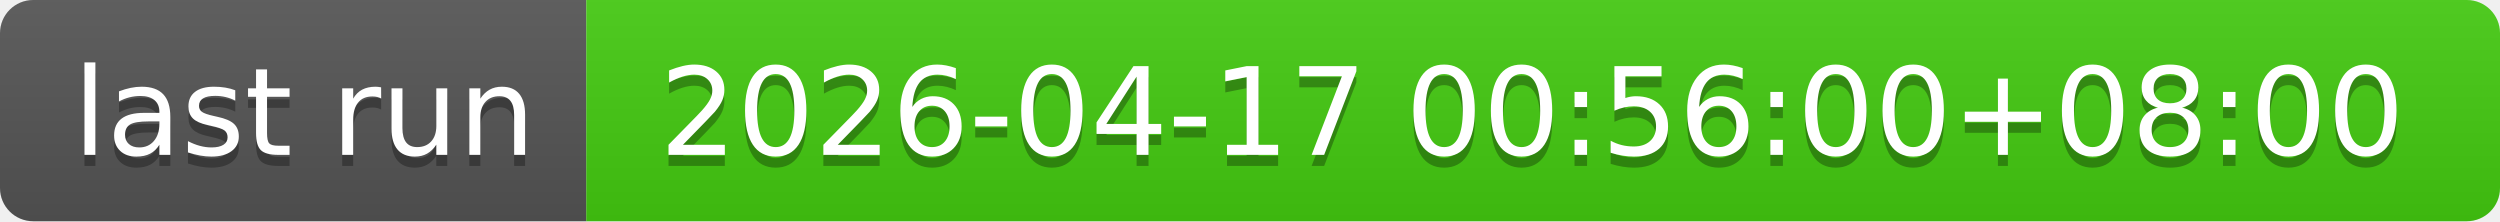
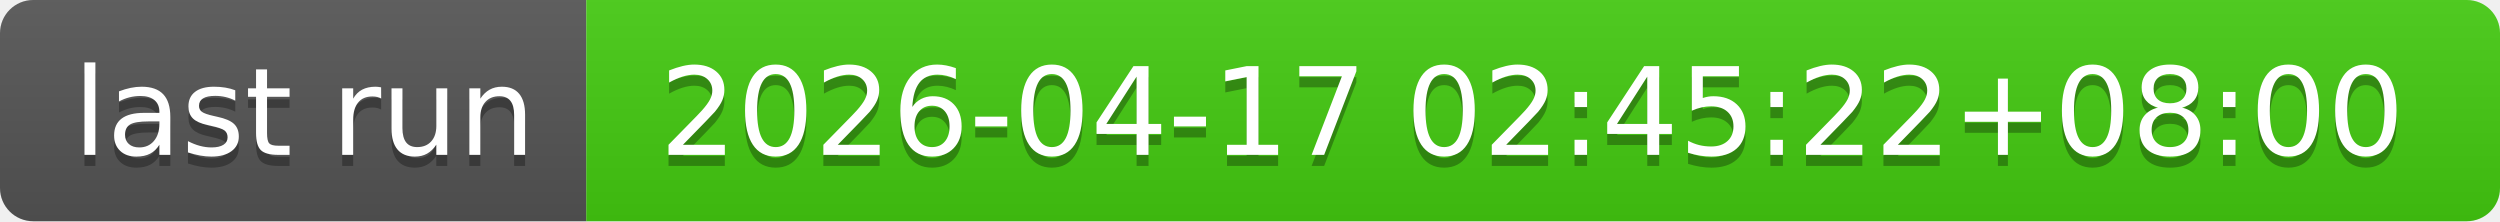
- <svg xmlns="http://www.w3.org/2000/svg" width="226" height="20" role="img" aria-label="last run: 2026-04-17 00:56:00+08:00">
+ <svg xmlns="http://www.w3.org/2000/svg" width="226" height="20" role="img" aria-label="last run: 2026-04-17 02:45:22+08:00">
  <linearGradient id="s" x2="0" y2="100%">
    <stop offset="0" stop-color="#bbb" stop-opacity=".1" />
    <stop offset="1" stop-opacity=".1" />
  </linearGradient>
  <clipPath id="r">
    <rect width="226" height="20" rx="3" fill="#fff" />
  </clipPath>
  <g clip-path="url(#r)">
    <rect width="53" height="20" fill="#555" />
    <rect x="53" width="173" height="20" fill="#4c1" />
    <rect width="226" height="20" fill="url(#s)" />
  </g>
  <g fill="#fff" text-anchor="middle" font-family="Verdana,Geneva,DejaVu Sans,sans-serif" text-rendering="geometricPrecision" font-size="110">
    <text aria-hidden="true" x="275" y="150" fill="#010101" fill-opacity=".3" transform="scale(.1)" textLength="430">last run</text>
    <text x="275" y="140" transform="scale(.1)" fill="#fff" textLength="430">last run</text>
-     <text aria-hidden="true" x="1385" y="150" fill="#010101" fill-opacity=".3" transform="scale(.1)" textLength="1630">2026-04-17 00:56:00+08:00</text>
-     <text x="1385" y="140" transform="scale(.1)" fill="#fff" textLength="1630">2026-04-17 00:56:00+08:00</text>
+     <text aria-hidden="true" x="1385" y="150" fill="#010101" fill-opacity=".3" transform="scale(.1)" textLength="1630">2026-04-17 02:45:22+08:00</text>
+     <text x="1385" y="140" transform="scale(.1)" fill="#fff" textLength="1630">2026-04-17 02:45:22+08:00</text>
  </g>
</svg>
